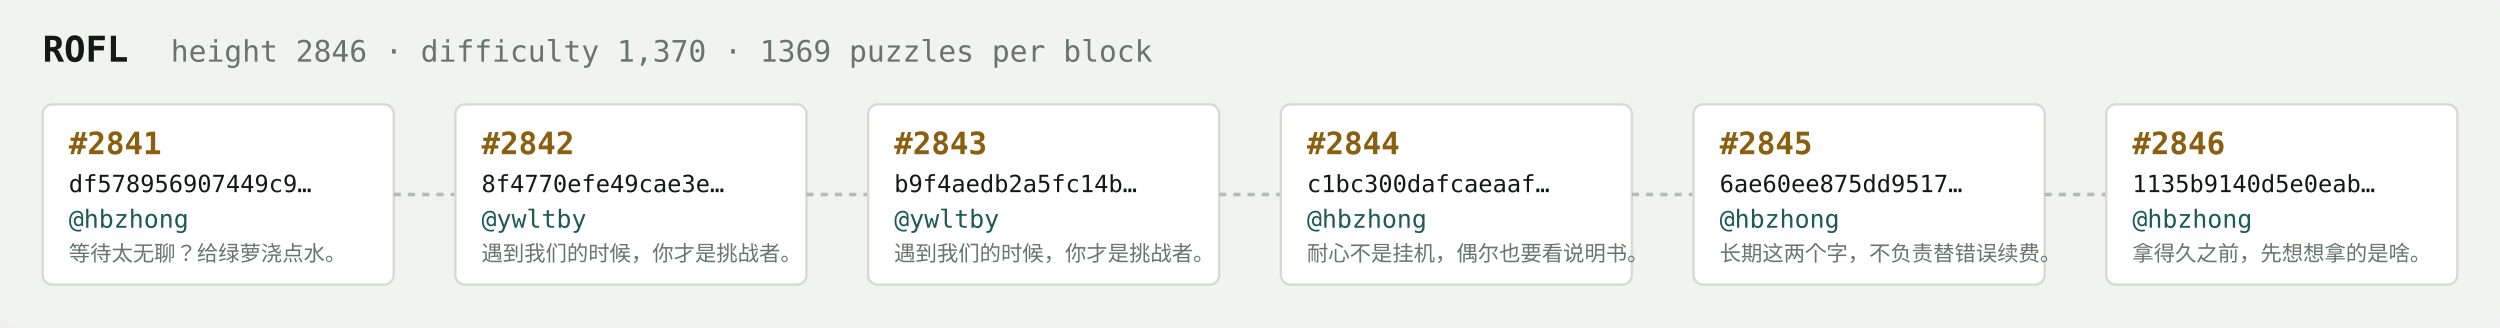
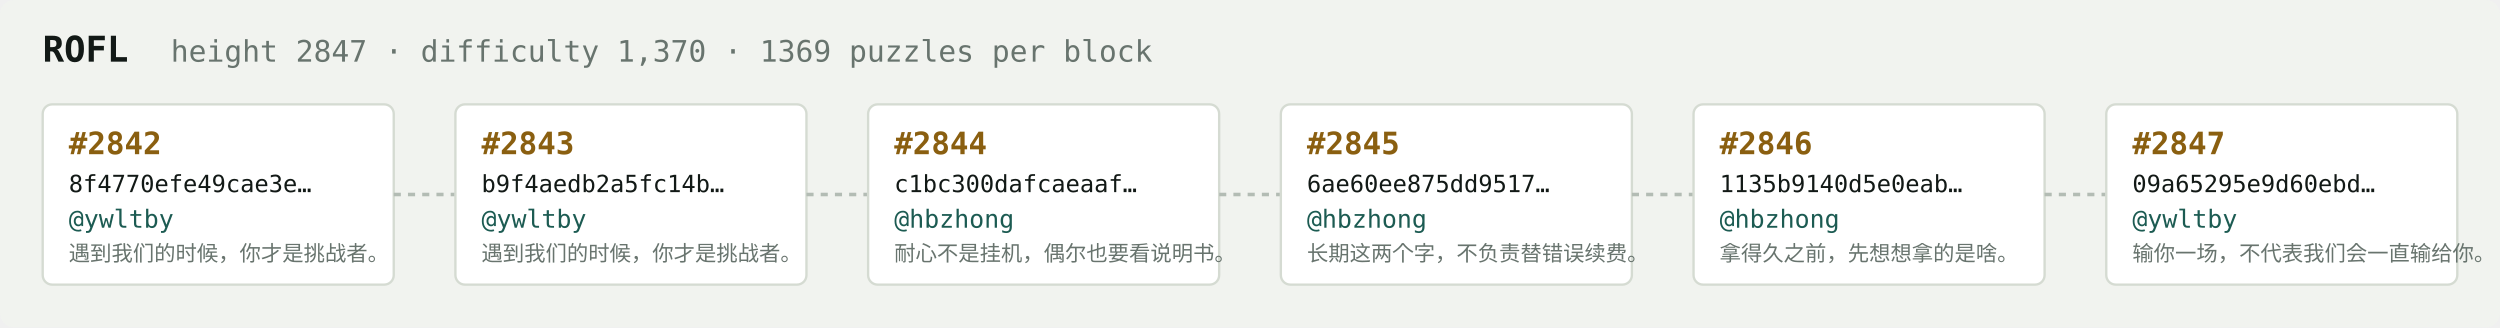
<svg xmlns="http://www.w3.org/2000/svg" width="1054" height="138" viewBox="0 0 1054 138" font-family="ui-monospace,SFMono-Regular,Menlo,monospace">
  <rect fill="#f1f3ef" width="1054" height="138" rx="6" />
  <text x="18" y="26" fill="#121916" font-size="15" font-weight="700">ROFL</text>
-   <text x="72" y="26" fill="#68746e" font-size="12.5">height 2846 · difficulty 1,370 · 1369 puzzles per block</text>
+   <text x="72" y="26" fill="#68746e" font-size="12.5">height 2847 · difficulty 1,370 · 1369 puzzles per block</text>
  <rect x="18" y="44" width="148" height="76" rx="4" fill="#ffffff" stroke="#d5dbd2" stroke-width="1" />
-   <text x="29" y="65" fill="#8a5f10" font-size="13" font-weight="700">#2841</text>
-   <text x="29" y="81" fill="#121916" font-size="10">df578956907449c9…</text>
-   <text x="29" y="96" fill="#1c5b52" font-size="10.5">@hbzhong</text>
-   <text x="29" y="110" fill="#68746e" font-size="9">等待太无聊？给绿萝浇点水。</text>
+   <text x="29" y="65" fill="#8a5f10" font-size="13" font-weight="700">#2842</text>
+   <text x="29" y="81" fill="#121916" font-size="10">8f4770efe49cae3e…</text>
+   <text x="29" y="96" fill="#1c5b52" font-size="10.5">@ywltby</text>
+   <text x="29" y="110" fill="#68746e" font-size="9">遇到我们的时候，你才是挑战者。</text>
  <line x1="166" y1="82.0" x2="192" y2="82.0" stroke="#b3bcb4" stroke-width="1.5" stroke-dasharray="3 3" />
  <rect x="192" y="44" width="148" height="76" rx="4" fill="#ffffff" stroke="#d5dbd2" stroke-width="1" />
-   <text x="203" y="65" fill="#8a5f10" font-size="13" font-weight="700">#2842</text>
-   <text x="203" y="81" fill="#121916" font-size="10">8f4770efe49cae3e…</text>
+   <text x="203" y="65" fill="#8a5f10" font-size="13" font-weight="700">#2843</text>
+   <text x="203" y="81" fill="#121916" font-size="10">b9f4aedb2a5fc14b…</text>
  <text x="203" y="96" fill="#1c5b52" font-size="10.5">@ywltby</text>
  <text x="203" y="110" fill="#68746e" font-size="9">遇到我们的时候，你才是挑战者。</text>
  <line x1="340" y1="82.0" x2="366" y2="82.0" stroke="#b3bcb4" stroke-width="1.5" stroke-dasharray="3 3" />
  <rect x="366" y="44" width="148" height="76" rx="4" fill="#ffffff" stroke="#d5dbd2" stroke-width="1" />
-   <text x="377" y="65" fill="#8a5f10" font-size="13" font-weight="700">#2843</text>
-   <text x="377" y="81" fill="#121916" font-size="10">b9f4aedb2a5fc14b…</text>
-   <text x="377" y="96" fill="#1c5b52" font-size="10.5">@ywltby</text>
-   <text x="377" y="110" fill="#68746e" font-size="9">遇到我们的时候，你才是挑战者。</text>
+   <text x="377" y="65" fill="#8a5f10" font-size="13" font-weight="700">#2844</text>
+   <text x="377" y="81" fill="#121916" font-size="10">c1bc300dafcaeaaf…</text>
+   <text x="377" y="96" fill="#1c5b52" font-size="10.5">@hbzhong</text>
+   <text x="377" y="110" fill="#68746e" font-size="9">耐心不是挂机，偶尔也要看说明书。</text>
  <line x1="514" y1="82.0" x2="540" y2="82.0" stroke="#b3bcb4" stroke-width="1.5" stroke-dasharray="3 3" />
  <rect x="540" y="44" width="148" height="76" rx="4" fill="#ffffff" stroke="#d5dbd2" stroke-width="1" />
-   <text x="551" y="65" fill="#8a5f10" font-size="13" font-weight="700">#2844</text>
-   <text x="551" y="81" fill="#121916" font-size="10">c1bc300dafcaeaaf…</text>
+   <text x="551" y="65" fill="#8a5f10" font-size="13" font-weight="700">#2845</text>
+   <text x="551" y="81" fill="#121916" font-size="10">6ae60ee875dd9517…</text>
  <text x="551" y="96" fill="#1c5b52" font-size="10.5">@hbzhong</text>
-   <text x="551" y="110" fill="#68746e" font-size="9">耐心不是挂机，偶尔也要看说明书。</text>
+   <text x="551" y="110" fill="#68746e" font-size="9">长期这两个字，不负责替错误续费。</text>
  <line x1="688" y1="82.0" x2="714" y2="82.0" stroke="#b3bcb4" stroke-width="1.5" stroke-dasharray="3 3" />
  <rect x="714" y="44" width="148" height="76" rx="4" fill="#ffffff" stroke="#d5dbd2" stroke-width="1" />
-   <text x="725" y="65" fill="#8a5f10" font-size="13" font-weight="700">#2845</text>
-   <text x="725" y="81" fill="#121916" font-size="10">6ae60ee875dd9517…</text>
+   <text x="725" y="65" fill="#8a5f10" font-size="13" font-weight="700">#2846</text>
+   <text x="725" y="81" fill="#121916" font-size="10">1135b9140d5e0eab…</text>
  <text x="725" y="96" fill="#1c5b52" font-size="10.5">@hbzhong</text>
-   <text x="725" y="110" fill="#68746e" font-size="9">长期这两个字，不负责替错误续费。</text>
+   <text x="725" y="110" fill="#68746e" font-size="9">拿得久之前，先想想拿的是啥。</text>
  <line x1="862" y1="82.0" x2="888" y2="82.0" stroke="#b3bcb4" stroke-width="1.5" stroke-dasharray="3 3" />
  <rect x="888" y="44" width="148" height="76" rx="4" fill="#ffffff" stroke="#d5dbd2" stroke-width="1" />
-   <text x="899" y="65" fill="#8a5f10" font-size="13" font-weight="700">#2846</text>
-   <text x="899" y="81" fill="#121916" font-size="10">1135b9140d5e0eab…</text>
-   <text x="899" y="96" fill="#1c5b52" font-size="10.5">@hbzhong</text>
-   <text x="899" y="110" fill="#68746e" font-size="9">拿得久之前，先想想拿的是啥。</text>
+   <text x="899" y="65" fill="#8a5f10" font-size="13" font-weight="700">#2847</text>
+   <text x="899" y="81" fill="#121916" font-size="10">09a65295e9d60ebd…</text>
+   <text x="899" y="96" fill="#1c5b52" font-size="10.5">@ywltby</text>
+   <text x="899" y="110" fill="#68746e" font-size="9">输你一场，不代表我们会一直输给你。</text>
</svg>
